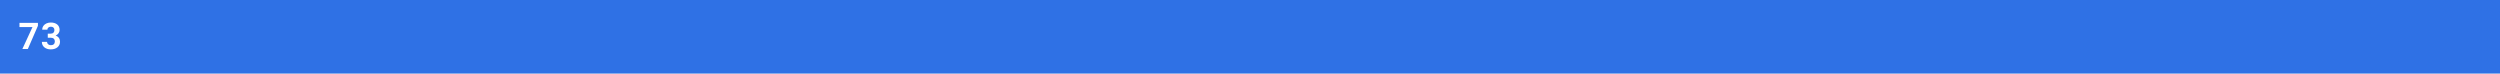
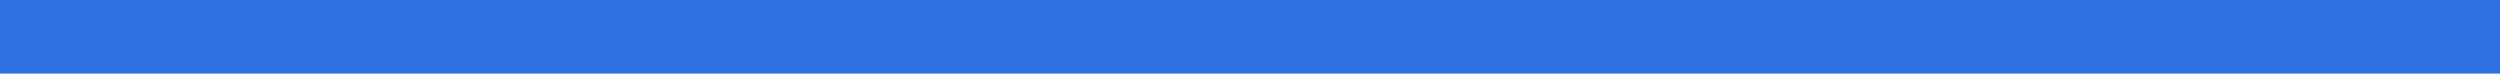
<svg xmlns="http://www.w3.org/2000/svg" width="816" height="24" fill="none">
  <path fill="#2F71E5" d="M0 0h816v24H0z" />
-   <path d="M12.38 8.418L9.083 16H7.295L10.6 8.84H6.357V7.469h6.024v.949zm3.213 2.566h.903c.43 0 .748-.107.955-.322.207-.215.31-.5.31-.855 0-.344-.103-.612-.31-.803-.203-.191-.485-.287-.844-.287-.324 0-.596.09-.814.27a.844.844 0 00-.329.69h-1.693c0-.445.12-.843.357-1.195a2.417 2.417 0 011.008-.832c.434-.199.91-.298 1.43-.298.902 0 1.61.216 2.121.65.512.43.768 1.023.768 1.781 0 .39-.12.75-.358 1.078-.238.329-.55.58-.937.756.48.172.838.43 1.072.774.238.343.358.75.358 1.218 0 .758-.278 1.366-.833 1.823-.55.457-1.28.685-2.191.685-.851 0-1.549-.224-2.092-.674-.539-.449-.808-1.043-.808-1.78h1.693c0 .32.12.581.357.784.243.203.54.305.891.305.402 0 .717-.106.943-.317.23-.214.346-.498.346-.85 0-.85-.469-1.276-1.406-1.276h-.897v-1.325z" fill="#fff" />
</svg>
